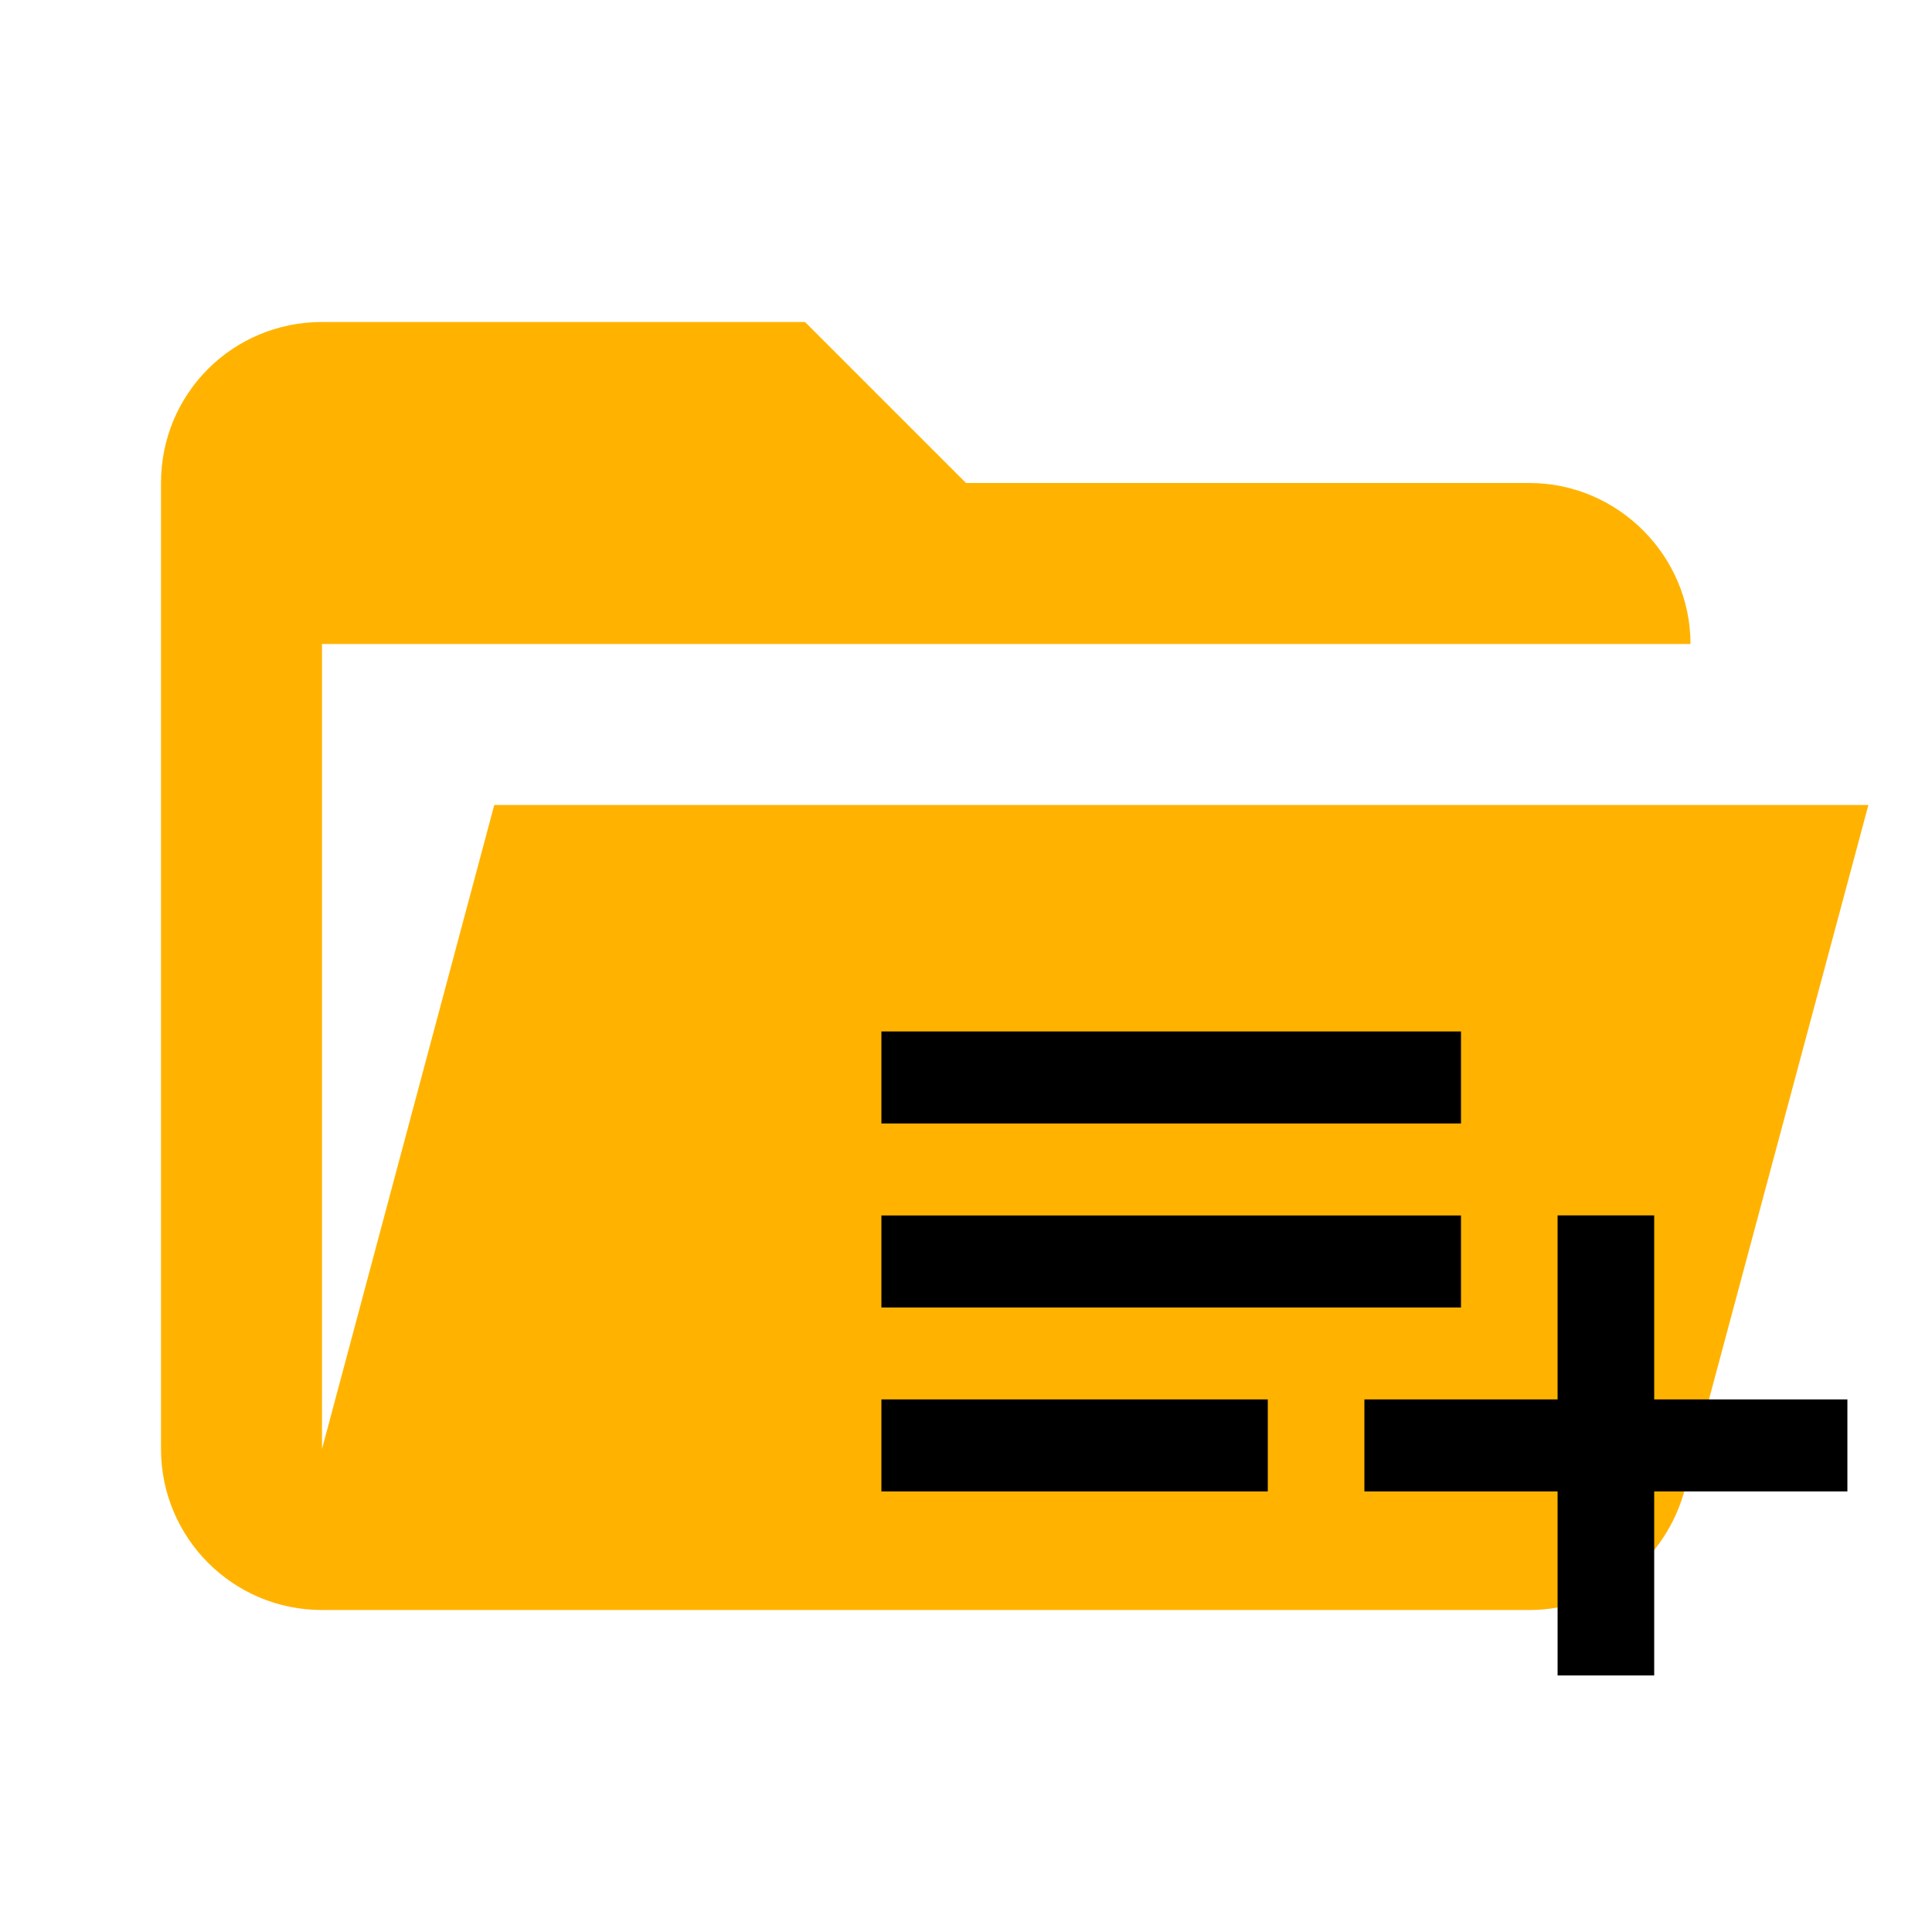
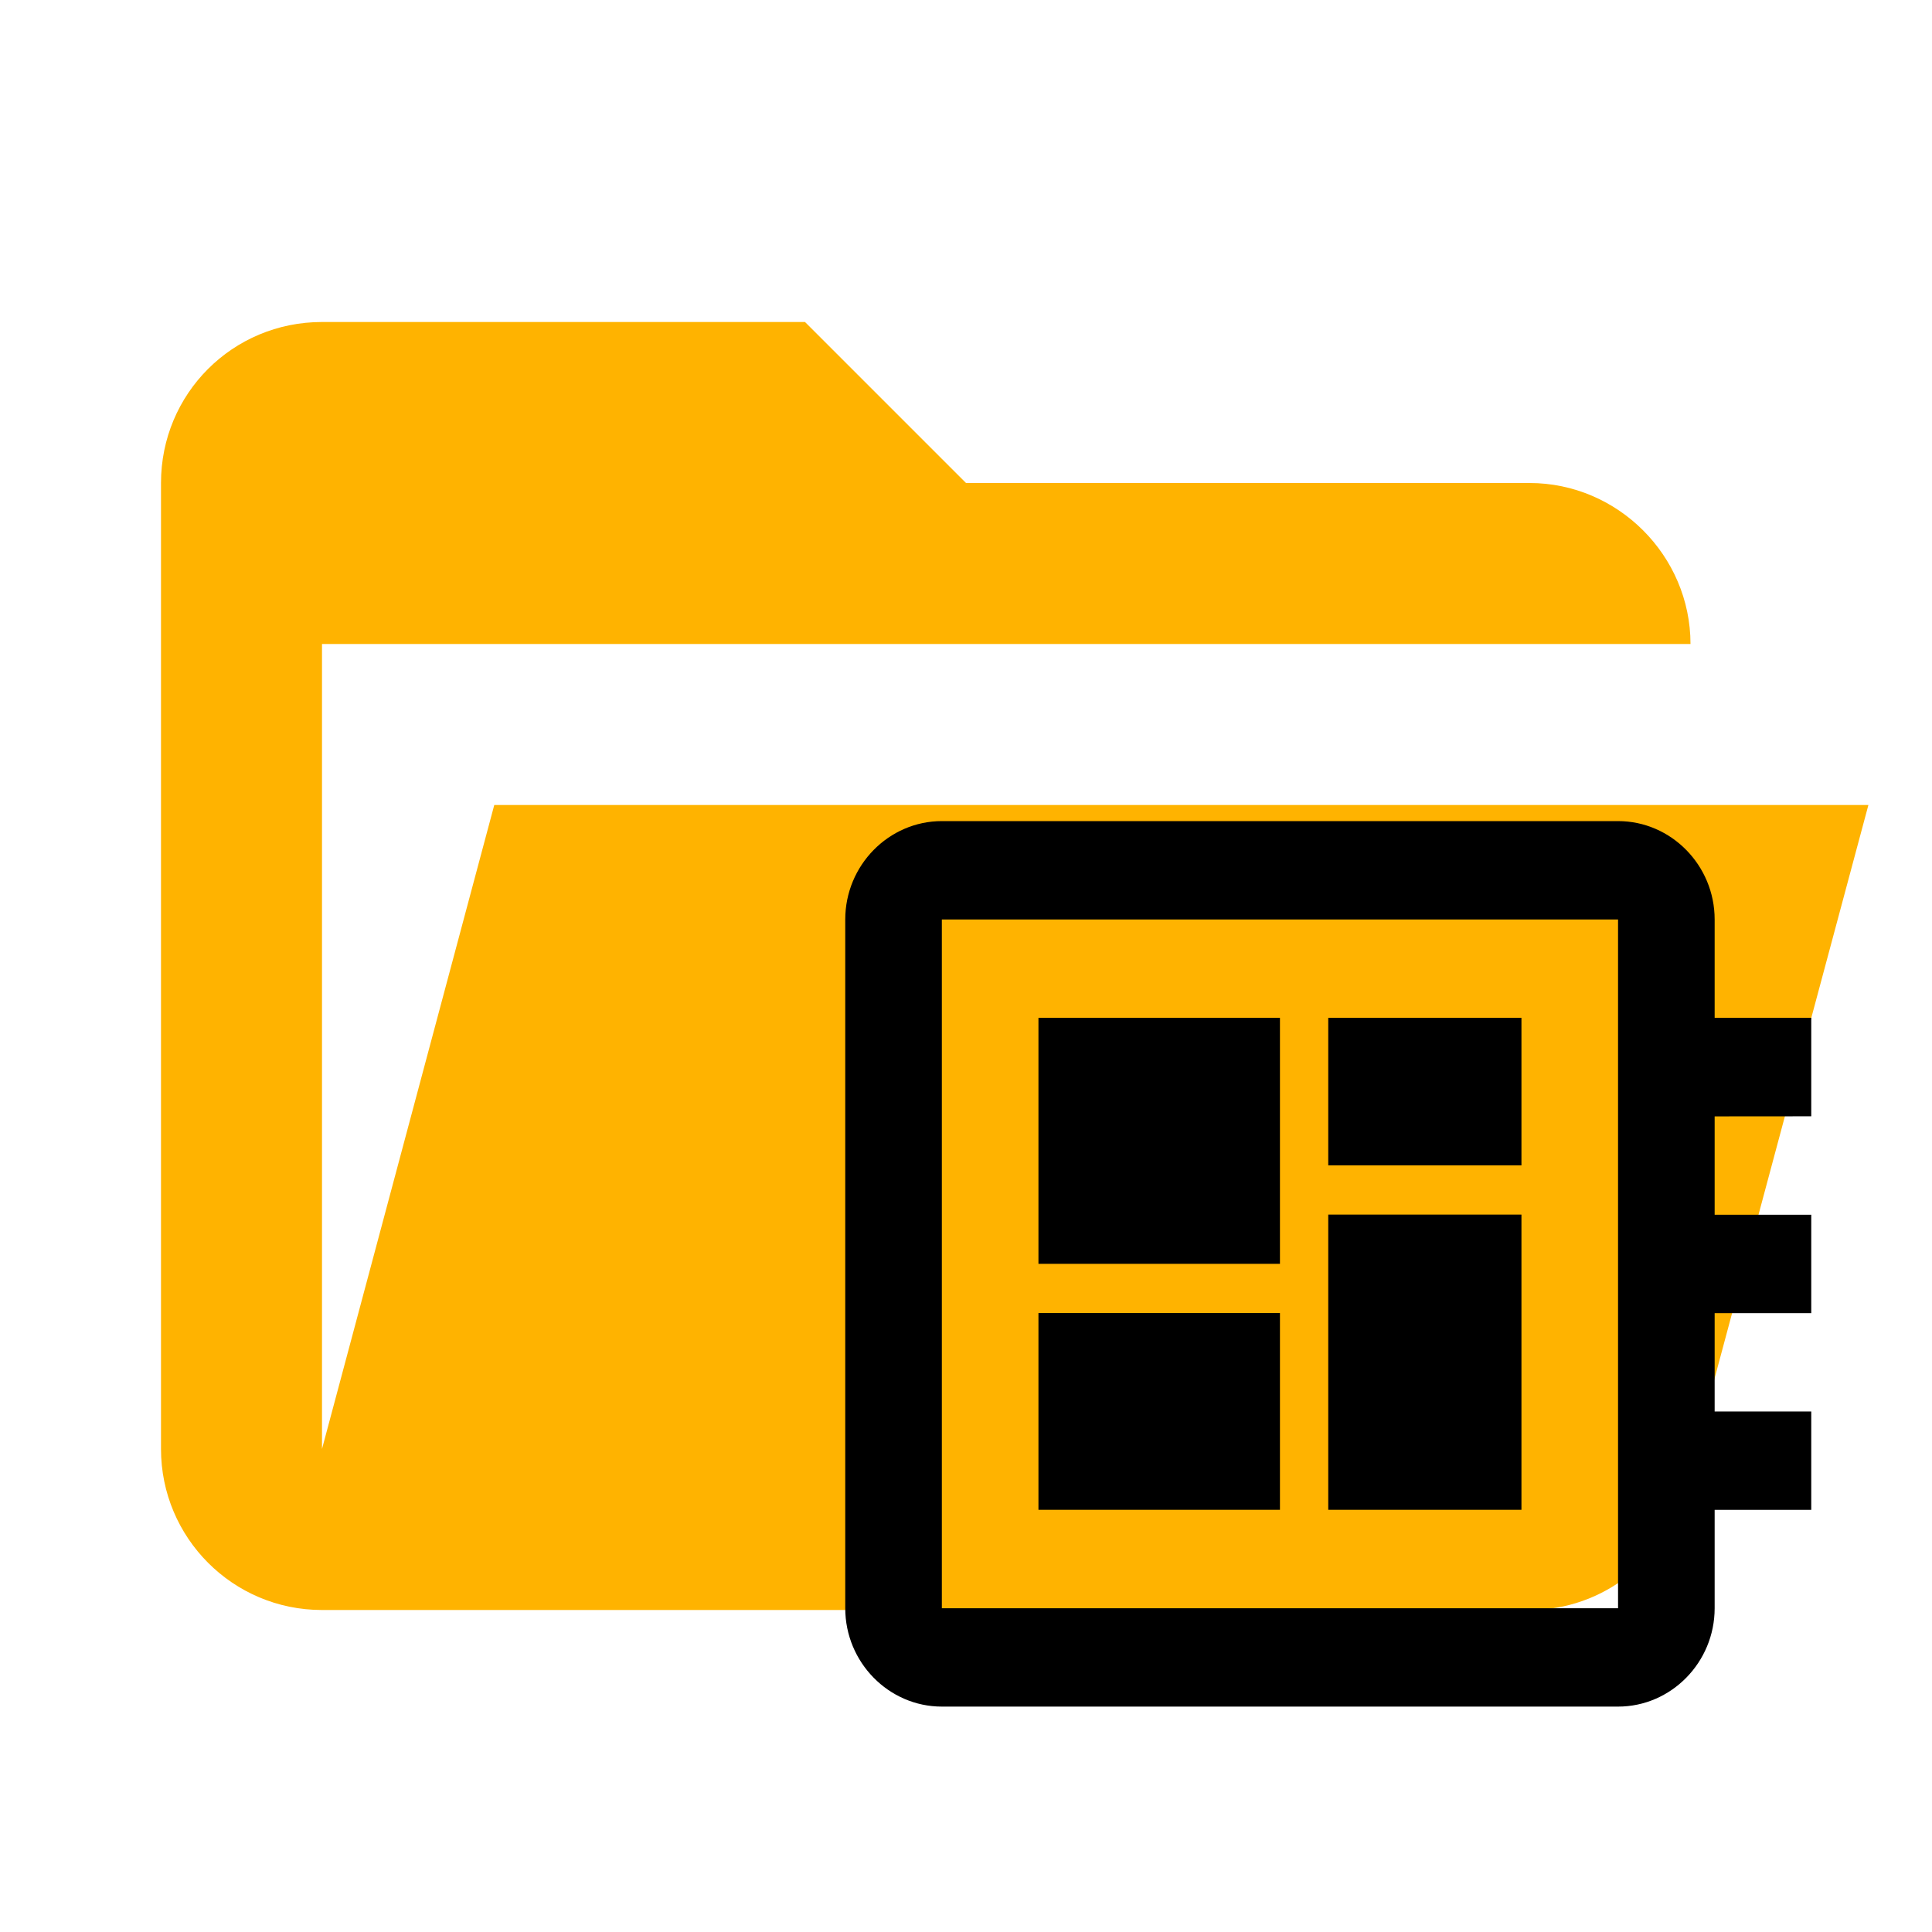
<svg xmlns="http://www.w3.org/2000/svg" clip-rule="evenodd" stroke-linejoin="round" stroke-miterlimit="1.414" version="1.1" viewBox="0 0 24 24" xml:space="preserve" id="svg10">
  <defs id="defs14" />
  <path d="m19 20h-15c-1.11 0-2-0.9-2-2v-12c0-1.11 0.89-2 2-2h6l2 2h7c1.097 0 2 0.903 2 2h-17v10l2.14-8h17.07l-2.28 8.5c-0.23 0.87-1.01 1.5-1.93 1.5z" fill="#ffb300" id="path2" />
  <path d="M0 0h24v24H0z" fill="none" id="path7" />
-   <path fill="none" d="M-74 29h48v48h-48V29zM0 0h24v24H0V0zm0 0h24v24H0V0z" id="path6" />
-   <path d="m 18.149,15.099 h -7.2 v 1.143 h 7.2 z m 0,-2.286 h -7.2 v 1.143 h 7.2 z m 2.4,4.571 v -2.286 h -1.2 v 2.286 h -2.4 v 1.143 h 2.4 v 2.286 h 1.2 v -2.286 h 2.4 v -1.143 z m -9.6,1.143 h 4.8 v -1.143 h -4.8 z" id="path7" style="stroke-width:0.586" />
+   <path d="M 22.5,13.867 V 12.644 H 21.3 V 11.422 C 21.3,10.75 20.76,10.2 20.1,10.2 h -8.4 c -0.66,0 -1.2,0.55 -1.2,1.222 v 8.556 C 10.5,20.65 11.04,21.2 11.7,21.2 h 8.4 c 0.66,0 1.2,-0.55 1.2,-1.222 v -1.222 h 1.2 v -1.222 h -1.2 v -1.222 h 1.2 v -1.222 h -1.2 v -1.222 z m -2.4,6.111 h -8.4 v -8.556 h 8.4 z m -7.2,-3.667 h 3 v 2.444 h -3 z m 3.6,-3.667 h 2.4 v 1.833 h -2.4 z m -3.6,0 h 3 V 15.7 h -3 z m 3.6,2.444 h 2.4 v 3.667 h -2.4 z" id="path8" style="stroke-width:0.606" />
</svg>
